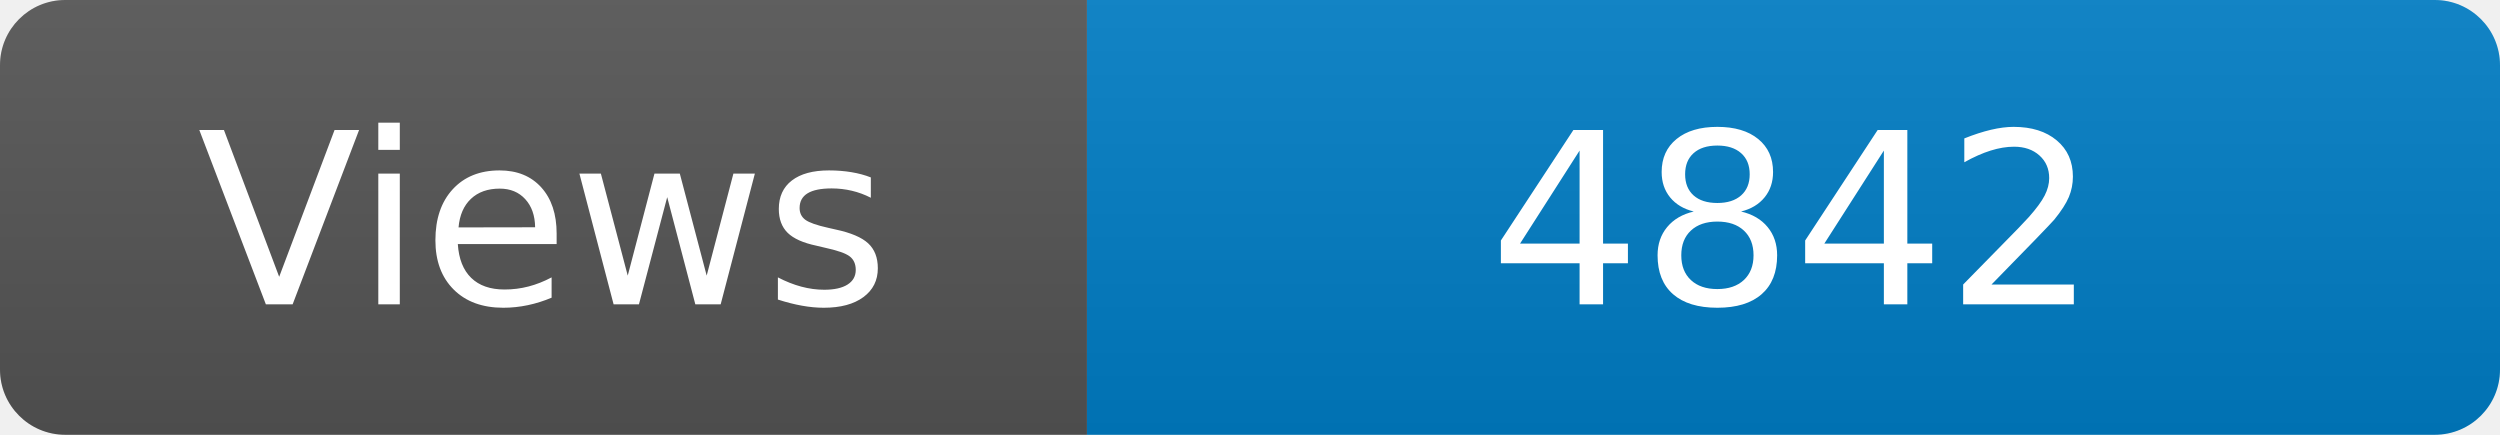
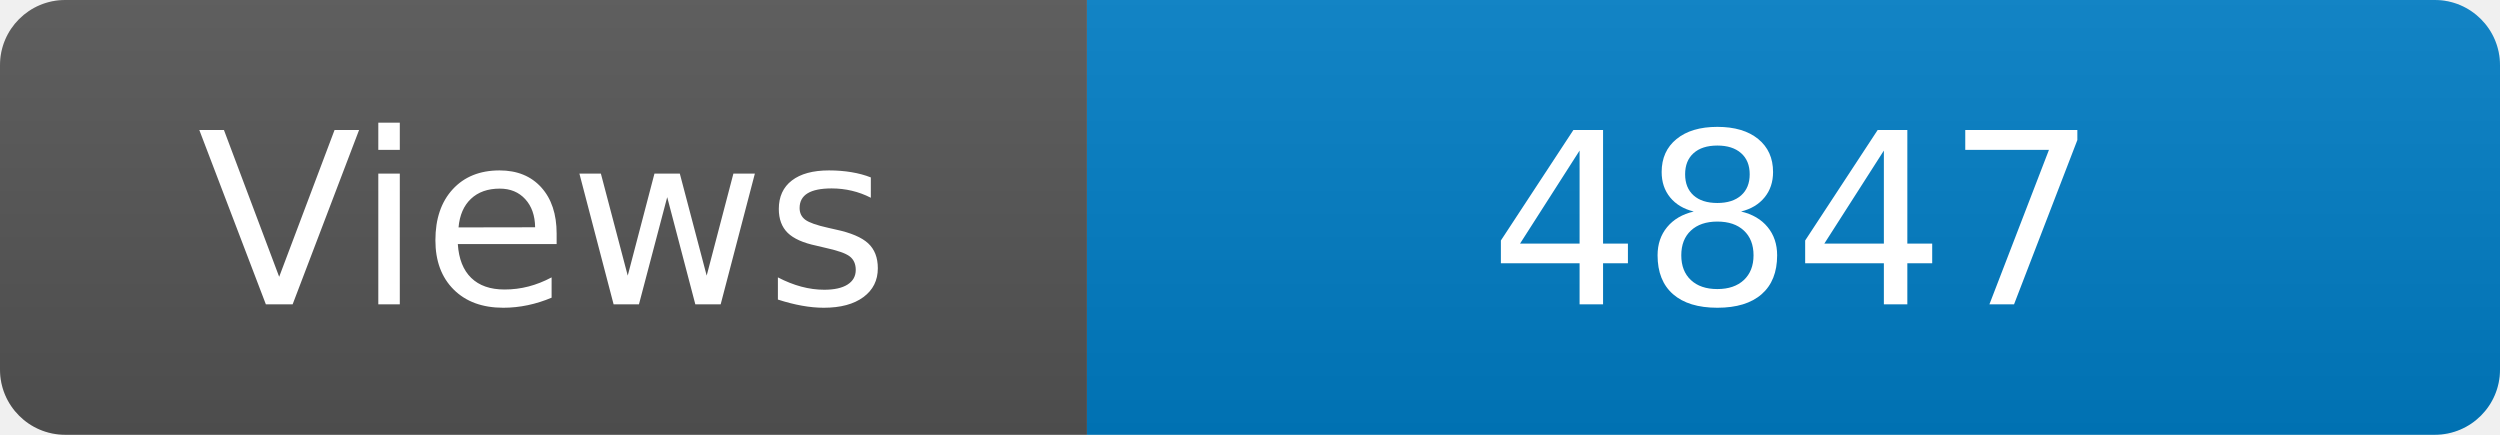
<svg xmlns="http://www.w3.org/2000/svg" width="115" height="20" role="img" aria-label="Maintained?: yes">
  <linearGradient id="s" x2="0" y2="100%">
    <stop offset="0" stop-color="#bbb" stop-opacity=".1" />
    <stop offset="1" stop-opacity=".1" />
  </linearGradient>
  <clipPath id="r">
    <rect width="115" height="20" rx="3" fill="#fff" />
  </clipPath>
  <g clip-path="url(#r)">
    <rect width="50" height="20" fill="#555" />
    <rect x="50" width="160" height="20" fill="#007ec6" />
    <rect width="115" height="20" fill="url(#s)" />
  </g>
  <g fill="#fff" text-anchor="middle" font-family="Verdana,Geneva,DejaVu Sans,sans-serif" font-size="110">
    <text x="250" y="140" transform="scale(.1)" fill="#fff">Views</text>
-     <text x="825" y="140" transform="scale(.1)" fill="#fff">4842</text>
+     <text x="825" y="140" transform="scale(.1)" fill="#fff">4847</text>
  </g>
</svg>
